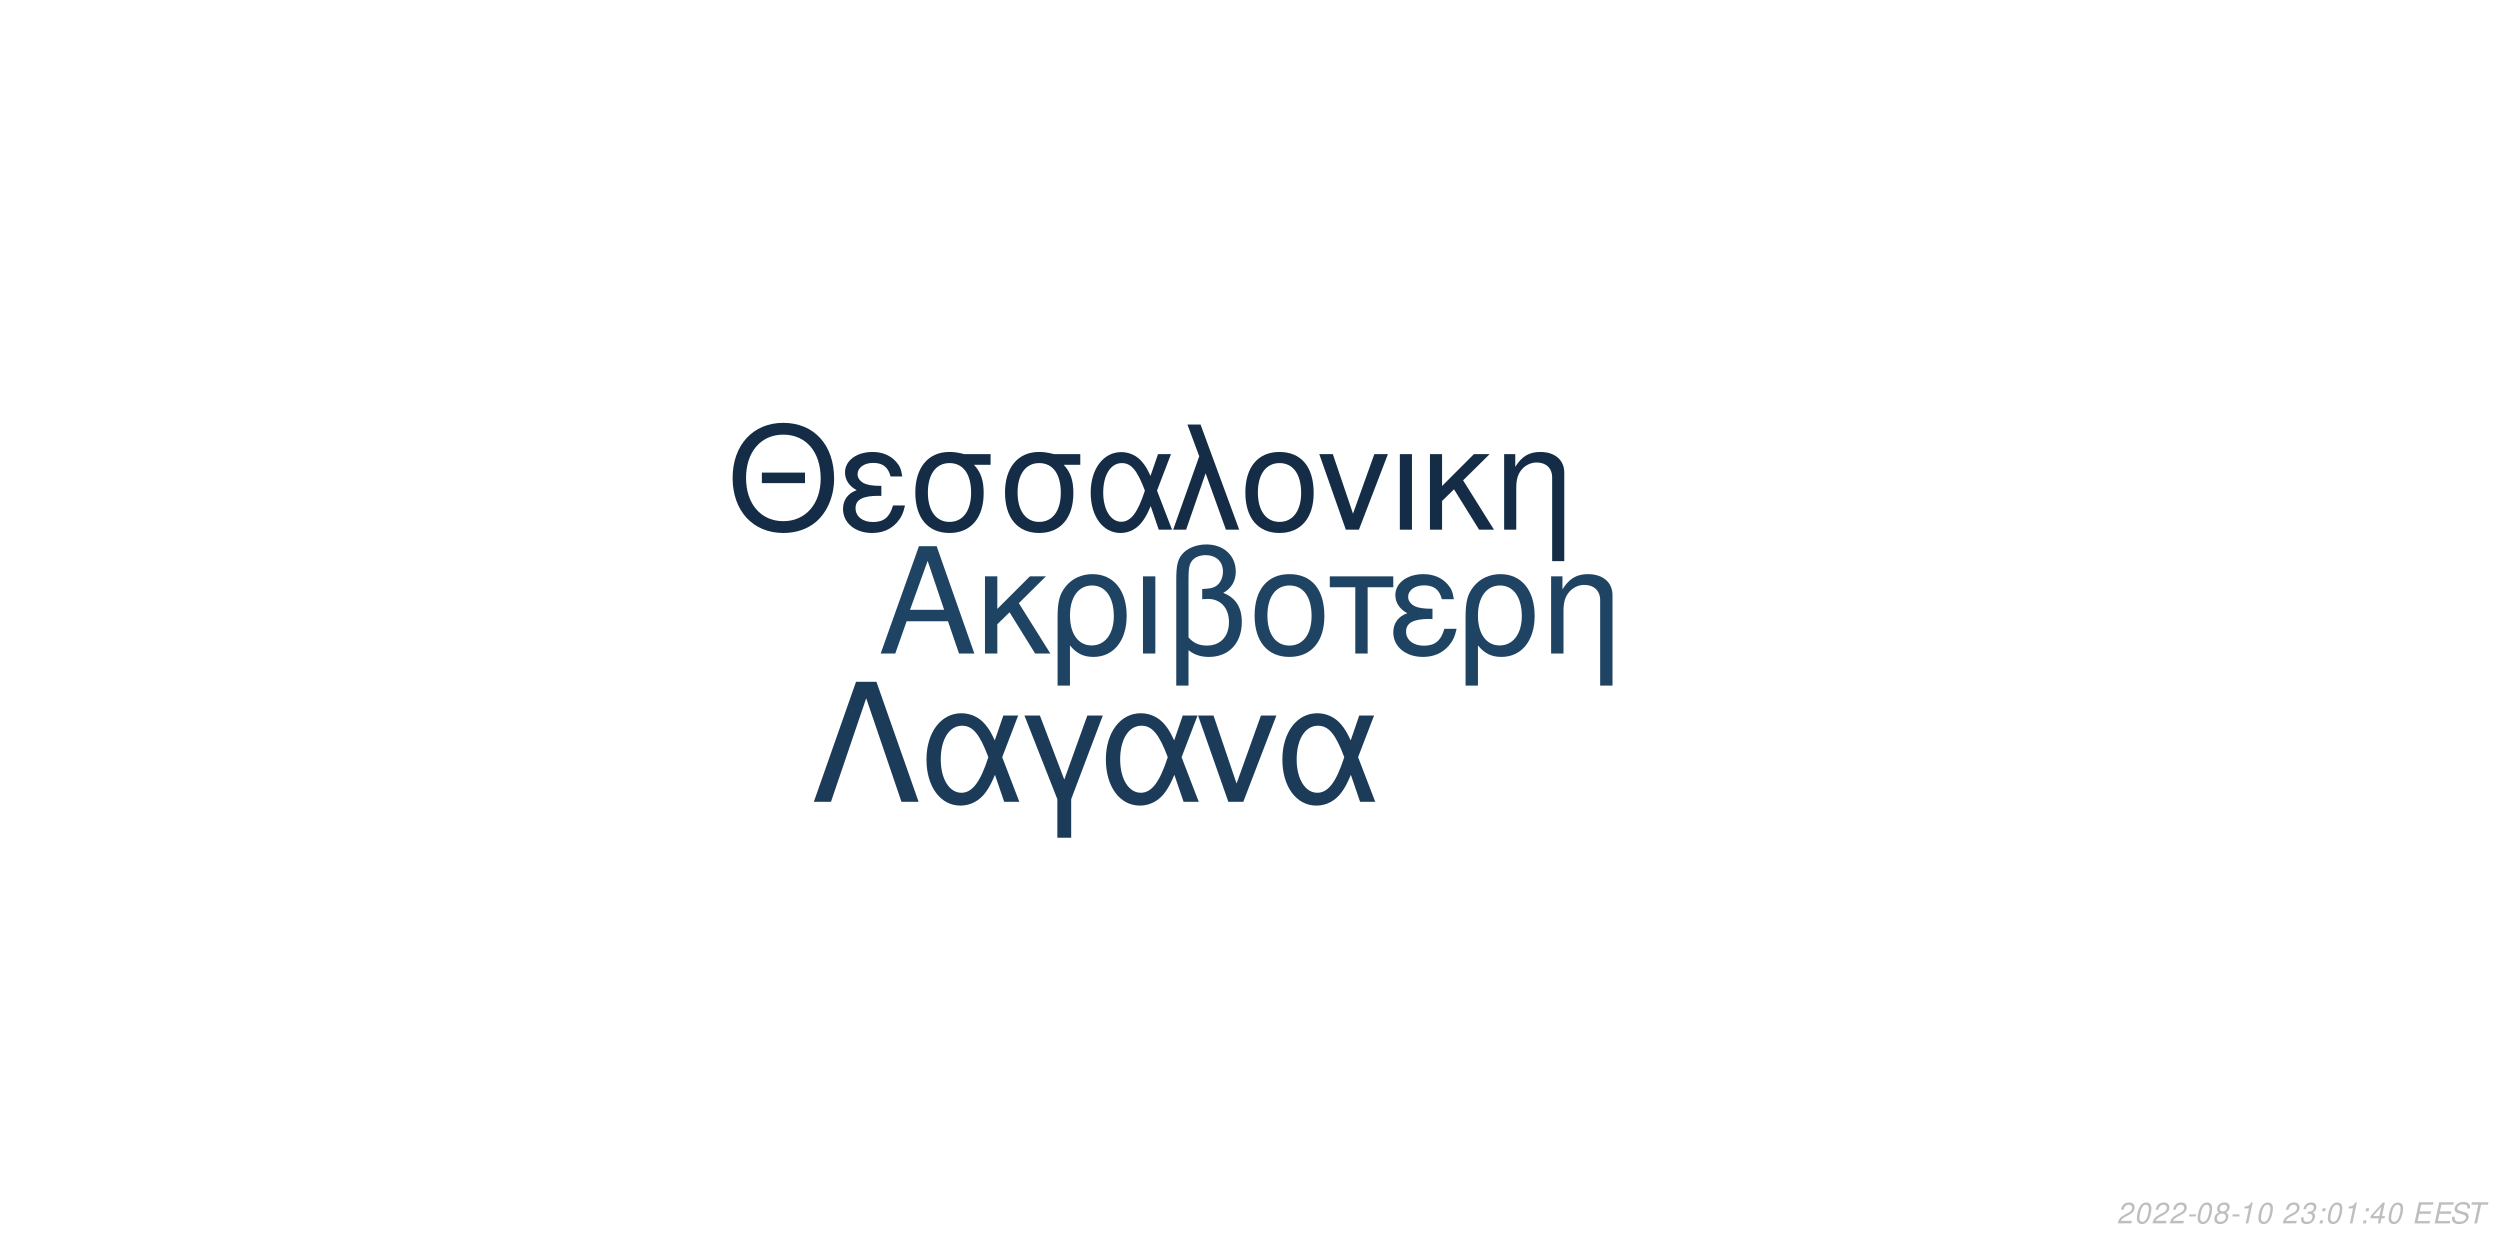
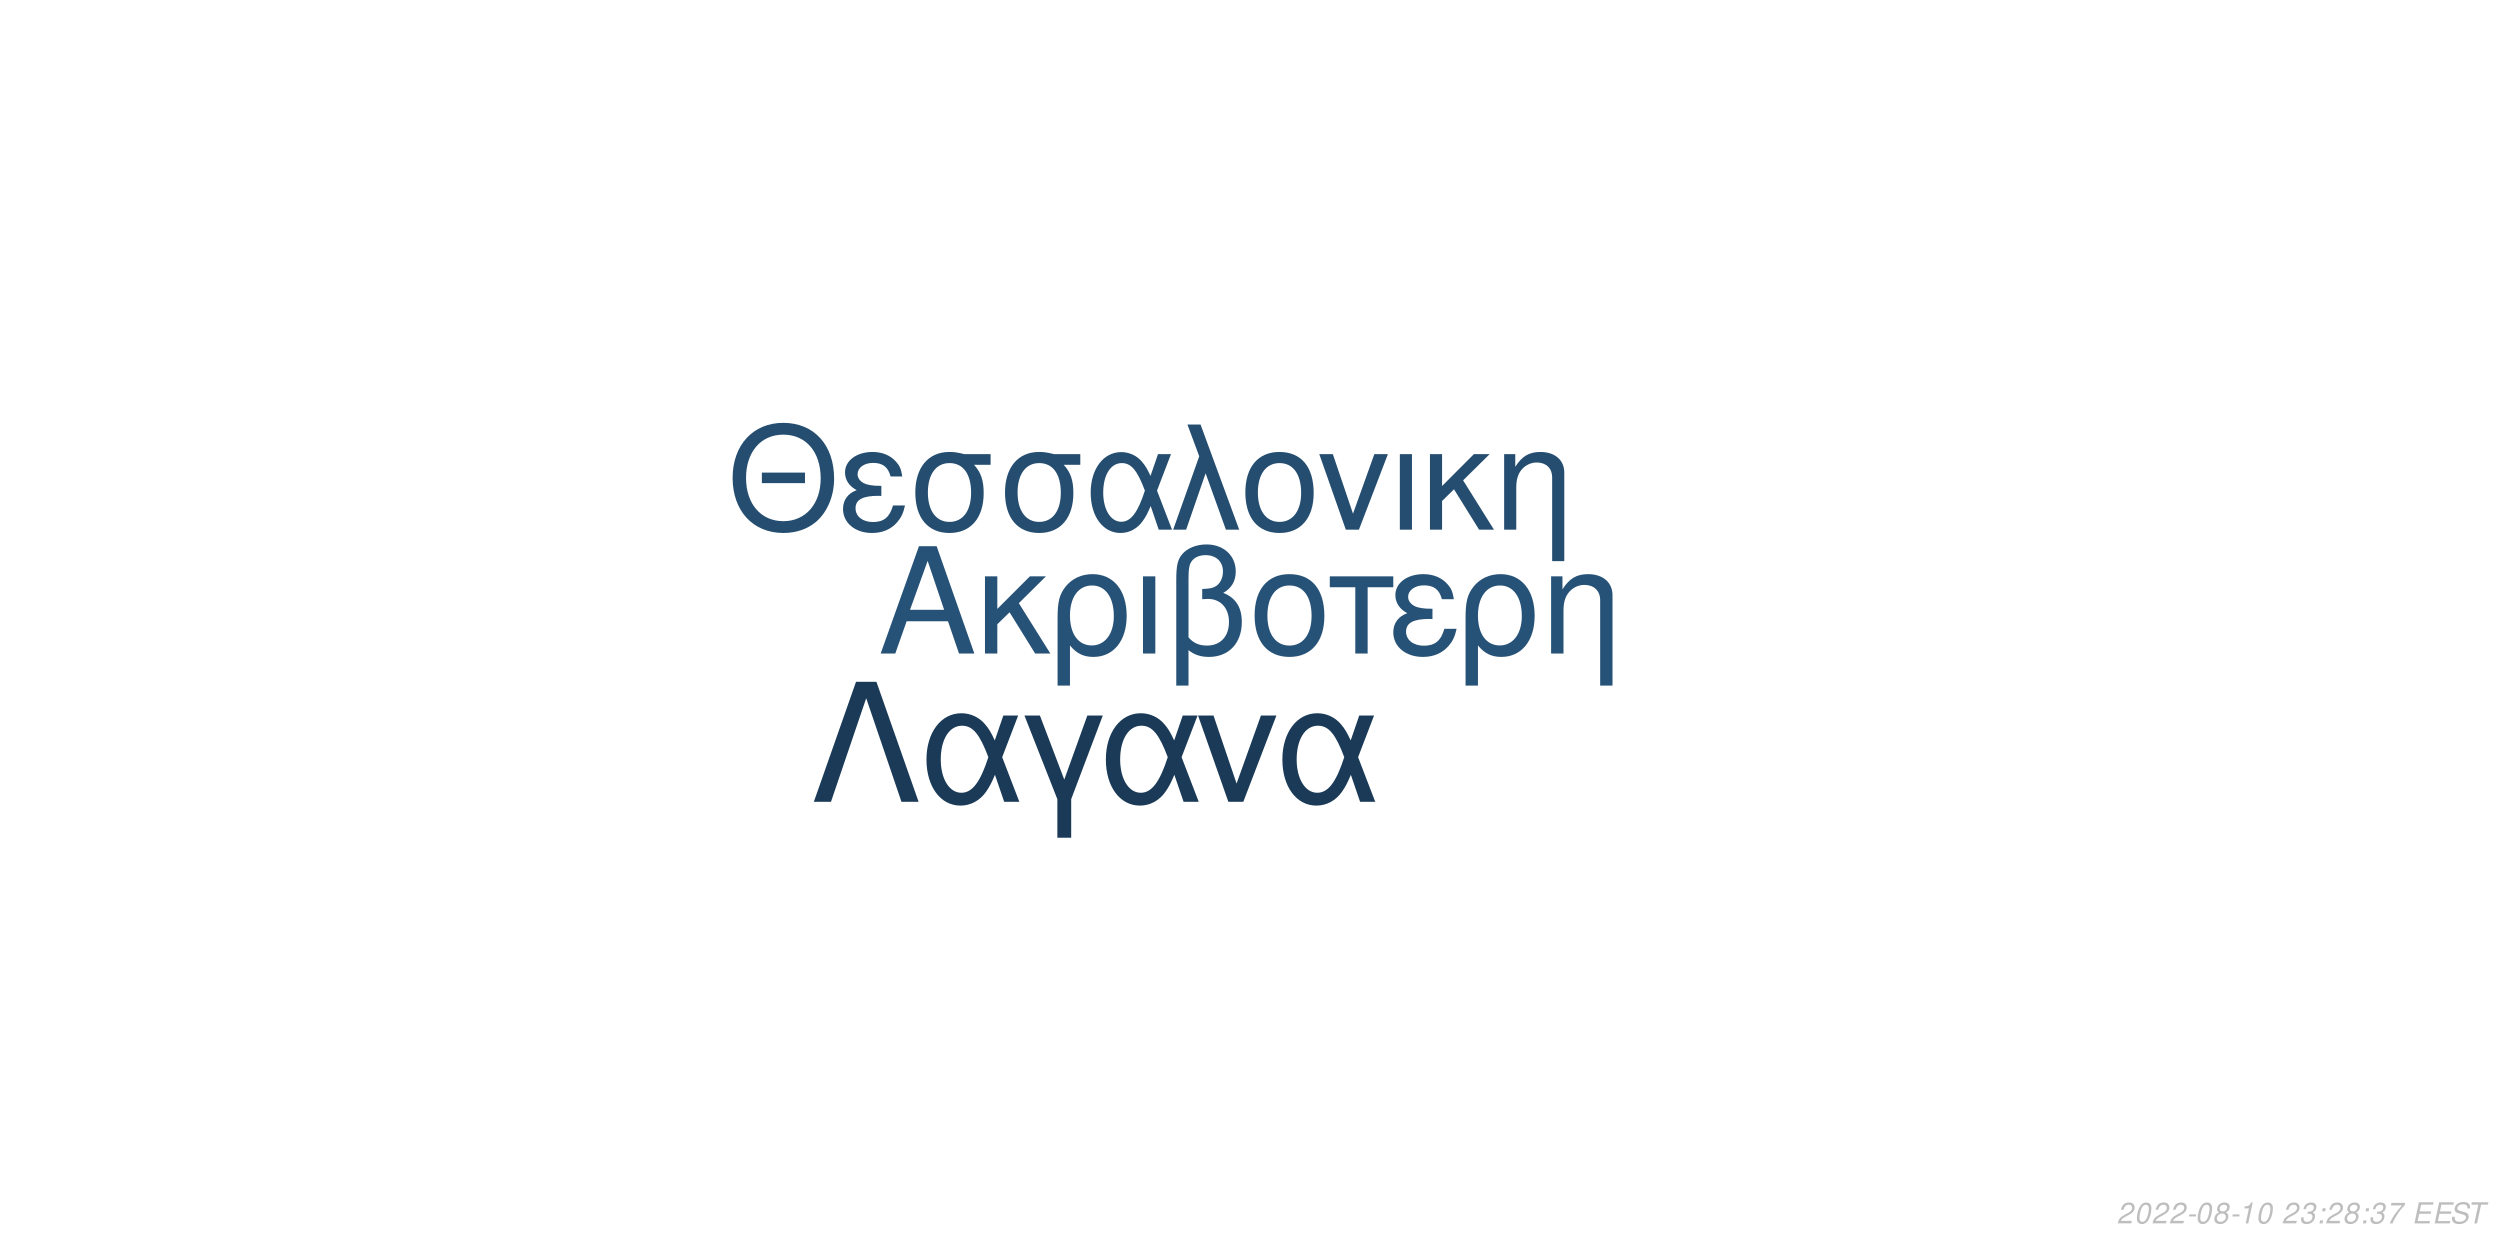
<svg xmlns="http://www.w3.org/2000/svg" xmlns:xlink="http://www.w3.org/1999/xlink" width="864pt" height="432pt" viewBox="0 0 864 432" version="1.1">
  <defs>
    <g>
      <symbol overflow="visible" id="glyph0-0">
        <path style="stroke:none;" d="" />
      </symbol>
      <symbol overflow="visible" id="glyph0-1">
        <path style="stroke:none;" d="M 24.125 -11.141 L 27.938 0 L 33.234 0 L 20.203 -37.094 L 14.094 -37.094 L 0.859 0 L 5.906 0 L 9.828 -11.141 Z M 22.797 -15.109 L 11 -15.109 L 17.094 -32.016 Z M 22.797 -15.109 " />
      </symbol>
      <symbol overflow="visible" id="glyph0-2">
        <path style="stroke:none;" d="M 7.172 -15.422 L 7.172 -26.672 L 2.906 -26.672 L 2.906 0 L 7.172 0 L 7.172 -10.125 L 11.406 -14.25 L 20.25 0 L 25.5 0 L 14.609 -17.406 L 23.969 -26.672 L 18.422 -26.672 Z M 7.172 -15.422 " />
      </symbol>
      <symbol overflow="visible" id="glyph0-3">
        <path style="stroke:none;" d="M 3 11.094 L 7.281 11.094 L 7.281 -2.797 C 9.516 -0.047 11.953 1.172 15.375 1.172 C 22.344 1.172 26.875 -4.422 26.875 -13.031 C 26.875 -21.891 22.297 -27.438 15.062 -27.438 C 11.297 -27.438 7.984 -25.906 5.797 -23.156 C 3.672 -20.516 3 -17.969 3 -12.359 Z M 14.906 -23.516 C 19.547 -23.516 22.438 -19.438 22.438 -12.922 C 22.438 -6.812 19.391 -2.797 14.812 -2.797 C 10.172 -2.797 7.281 -6.766 7.281 -13.125 C 7.281 -19.484 10.234 -23.516 14.906 -23.516 Z M 14.906 -23.516 " />
      </symbol>
      <symbol overflow="visible" id="glyph0-4">
        <path style="stroke:none;" d="M 3.516 0 L 7.781 0 L 7.781 -26.672 L 3.516 -26.672 Z M 3.516 0 " />
      </symbol>
      <symbol overflow="visible" id="glyph0-5">
        <path style="stroke:none;" d="M 4.016 11.094 L 8.25 11.094 L 8.25 -1.172 C 10.172 0.406 12.422 1.172 15.312 1.172 C 22.188 1.172 26.672 -3.609 26.672 -10.891 C 26.672 -15.984 24.578 -19.234 20.25 -20.969 C 23.109 -22.547 24.578 -25.031 24.578 -28.344 C 24.578 -33.844 20.406 -37.703 14.453 -37.703 C 10.938 -37.703 7.734 -36.391 6 -34.25 C 4.484 -32.422 4.016 -30.328 4.016 -25.391 Z M 8.25 -25.656 C 8.25 -29.359 8.5 -30.844 9.469 -32.062 C 10.375 -33.281 12.156 -34 14.094 -34 C 17.812 -34 20.156 -31.812 20.156 -28.297 C 20.156 -25.953 18.984 -23.812 17.297 -23.047 C 16.281 -22.547 15.469 -22.438 12.984 -22.297 L 12.984 -18.781 C 13.734 -18.828 14.344 -18.875 14.969 -18.875 C 19.344 -18.875 22.234 -15.719 22.234 -10.891 C 22.234 -5.906 19.281 -2.75 14.656 -2.75 C 11.953 -2.75 9.922 -3.609 8.25 -5.594 Z M 8.25 -25.656 " />
      </symbol>
      <symbol overflow="visible" id="glyph0-6">
        <path style="stroke:none;" d="M 14.094 -27.438 C 6.562 -27.438 2.094 -22.094 2.094 -13.125 C 2.094 -4.125 6.562 1.172 14.141 1.172 C 21.672 1.172 26.203 -4.172 26.203 -12.922 C 26.203 -22.188 21.828 -27.438 14.094 -27.438 Z M 14.141 -23.516 C 18.938 -23.516 21.781 -19.594 21.781 -12.984 C 21.781 -6.672 18.828 -2.75 14.141 -2.75 C 9.422 -2.75 6.516 -6.672 6.516 -13.125 C 6.516 -19.594 9.422 -23.516 14.141 -23.516 Z M 14.141 -23.516 " />
      </symbol>
      <symbol overflow="visible" id="glyph0-7">
        <path style="stroke:none;" d="M 7.891 0 L 12.156 0 L 12.156 -22.906 L 21.016 -22.906 L 21.016 -26.672 L -0.922 -26.672 L -0.922 -22.906 L 7.891 -22.906 Z M 7.891 0 " />
      </symbol>
      <symbol overflow="visible" id="glyph0-8">
        <path style="stroke:none;" d="M 14.562 -15.469 C 11.344 -15.469 9.562 -15.781 8.297 -16.438 C 6.922 -17.203 6.156 -18.328 6.156 -19.547 C 6.156 -21.891 8.453 -23.562 11.656 -23.562 C 15.062 -23.562 16.953 -22.094 17.812 -18.781 L 21.938 -18.781 C 21.578 -21.266 21.062 -22.5 19.797 -23.922 C 17.812 -26.203 14.906 -27.438 11.453 -27.438 C 5.797 -27.438 1.734 -24.375 1.734 -20.203 C 1.734 -17.609 3.156 -15.375 5.859 -13.938 C 2.797 -12.875 1.016 -10.484 1.016 -7.328 C 1.016 -2.391 5.297 1.172 11.25 1.172 C 14.969 1.172 17.906 -0.109 20.156 -2.641 C 21.578 -4.328 22.297 -5.797 22.906 -8.547 L 18.672 -8.547 C 17.5 -4.422 15.422 -2.703 11.609 -2.703 C 7.938 -2.703 5.438 -4.688 5.438 -7.578 C 5.438 -10.578 7.938 -11.953 13.484 -11.953 C 13.641 -11.953 14.094 -11.953 14.562 -11.906 Z M 14.562 -15.469 " />
      </symbol>
      <symbol overflow="visible" id="glyph0-9">
        <path style="stroke:none;" d="M 3.562 -26.672 L 3.562 0 L 7.844 0 L 7.844 -14.703 C 7.844 -17.906 8.5 -19.891 10.031 -21.531 C 11.406 -22.953 13.188 -23.719 15.062 -23.719 C 18.375 -23.719 20.516 -21.672 20.516 -18.469 L 20.516 11.094 L 24.781 11.094 L 24.781 -20.156 C 24.781 -24.578 21.469 -27.438 16.328 -27.438 C 12.359 -27.438 9.828 -25.906 7.484 -22.188 L 7.484 -26.672 Z M 3.562 -26.672 " />
      </symbol>
      <symbol overflow="visible" id="glyph1-0">
        <path style="stroke:none;" d="" />
      </symbol>
      <symbol overflow="visible" id="glyph1-1">
        <path style="stroke:none;" d="M 26.859 -19.734 L 11.953 -19.734 L 11.953 -16.094 L 26.859 -16.094 Z M 19.328 -36.922 C 8.922 -36.922 1.844 -29.25 1.844 -17.891 C 1.844 -6.484 8.875 1.141 19.391 1.141 C 23.812 1.141 27.703 -0.203 30.641 -2.688 C 34.578 -6.031 36.922 -11.656 36.922 -17.594 C 36.922 -29.297 30 -36.922 19.328 -36.922 Z M 19.328 -32.844 C 27.203 -32.844 32.281 -26.906 32.281 -17.688 C 32.281 -8.922 27.062 -2.938 19.391 -2.938 C 11.609 -2.938 6.484 -8.922 6.484 -17.891 C 6.484 -26.859 11.609 -32.844 19.328 -32.844 Z M 19.328 -32.844 " />
      </symbol>
      <symbol overflow="visible" id="glyph1-2">
        <path style="stroke:none;" d="M 14.25 -15.141 C 11.109 -15.141 9.375 -15.453 8.125 -16.094 C 6.781 -16.844 6.031 -17.938 6.031 -19.141 C 6.031 -21.422 8.266 -23.078 11.406 -23.078 C 14.75 -23.078 16.594 -21.625 17.438 -18.391 L 21.469 -18.391 C 21.125 -20.828 20.625 -22.031 19.391 -23.422 C 17.438 -25.656 14.594 -26.859 11.219 -26.859 C 5.688 -26.859 1.688 -23.875 1.688 -19.781 C 1.688 -17.234 3.094 -15.047 5.734 -13.656 C 2.734 -12.609 1 -10.266 1 -7.172 C 1 -2.344 5.188 1.141 11.016 1.141 C 14.656 1.141 17.547 -0.094 19.734 -2.594 C 21.125 -4.234 21.828 -5.688 22.422 -8.375 L 18.281 -8.375 C 17.141 -4.328 15.094 -2.641 11.359 -2.641 C 7.766 -2.641 5.328 -4.578 5.328 -7.422 C 5.328 -10.359 7.766 -11.703 13.203 -11.703 C 13.359 -11.703 13.797 -11.703 14.25 -11.656 Z M 14.25 -15.141 " />
      </symbol>
      <symbol overflow="visible" id="glyph1-3">
        <path style="stroke:none;" d="M 29 -26.109 L 19.938 -26.109 C 17.594 -26.703 16.438 -26.859 14.703 -26.859 C 7.469 -26.859 2.984 -21.469 2.984 -12.859 C 2.984 -4.031 7.375 1.141 14.797 1.141 C 22.172 1.141 26.609 -4.078 26.609 -12.656 C 26.609 -17.047 25.656 -19.828 23.266 -22.422 L 29 -22.422 Z M 14.797 -23.016 C 19.531 -23.016 22.266 -19.234 22.266 -12.75 C 22.266 -6.531 19.438 -2.688 14.797 -2.688 C 10.172 -2.688 7.328 -6.531 7.328 -12.859 C 7.328 -19.188 10.172 -23.016 14.797 -23.016 Z M 14.797 -23.016 " />
      </symbol>
      <symbol overflow="visible" id="glyph1-4">
        <path style="stroke:none;" d="M 29.344 -26.109 L 24.859 -26.109 L 22.266 -18.578 C 21.125 -21.031 20.484 -22.125 19.328 -23.469 C 17.547 -25.609 14.906 -26.812 12.156 -26.812 C 5.984 -26.812 1.594 -20.984 1.594 -12.812 C 1.594 -4.578 5.828 1.141 11.906 1.141 C 14.953 1.141 17.734 -0.344 19.625 -3.047 C 20.672 -4.531 21.281 -5.688 22.328 -8.172 L 25.109 0 L 29.703 0 L 24.516 -13.5 Z M 20.328 -13.5 C 17.891 -5.922 15.453 -2.734 12.156 -2.734 C 8.516 -2.734 5.922 -6.922 5.922 -12.812 C 5.922 -18.938 8.516 -23.016 12.359 -23.016 C 15.594 -23.016 17.688 -20.531 20.328 -13.5 Z M 20.328 -13.5 " />
      </symbol>
      <symbol overflow="visible" id="glyph1-5">
        <path style="stroke:none;" d="M 1.094 0 L 5.578 0 L 12.312 -19.484 L 19.328 0 L 23.922 0 L 10.562 -36.328 L 6.031 -36.328 L 10.109 -25.359 Z M 1.094 0 " />
      </symbol>
      <symbol overflow="visible" id="glyph1-6">
        <path style="stroke:none;" d="M 13.797 -26.859 C 6.422 -26.859 2.047 -21.625 2.047 -12.859 C 2.047 -4.031 6.422 1.141 13.859 1.141 C 21.234 1.141 25.656 -4.078 25.656 -12.656 C 25.656 -21.719 21.375 -26.859 13.797 -26.859 Z M 13.859 -23.016 C 18.531 -23.016 21.328 -19.188 21.328 -12.703 C 21.328 -6.531 18.438 -2.688 13.859 -2.688 C 9.219 -2.688 6.375 -6.531 6.375 -12.859 C 6.375 -19.188 9.219 -23.016 13.859 -23.016 Z M 13.859 -23.016 " />
      </symbol>
      <symbol overflow="visible" id="glyph1-7">
        <path style="stroke:none;" d="M 14.297 0 L 24.312 -26.109 L 19.625 -26.109 L 12.25 -5.531 L 5.281 -26.109 L 0.594 -26.109 L 9.766 0 Z M 14.297 0 " />
      </symbol>
      <symbol overflow="visible" id="glyph1-8">
        <path style="stroke:none;" d="M 3.438 0 L 7.625 0 L 7.625 -26.109 L 3.438 -26.109 Z M 3.438 0 " />
      </symbol>
      <symbol overflow="visible" id="glyph1-9">
        <path style="stroke:none;" d="M 7.031 -15.094 L 7.031 -26.109 L 2.844 -26.109 L 2.844 0 L 7.031 0 L 7.031 -9.922 L 11.156 -13.953 L 19.828 0 L 24.969 0 L 14.297 -17.047 L 23.469 -26.109 L 18.031 -26.109 Z M 7.031 -15.094 " />
      </symbol>
      <symbol overflow="visible" id="glyph1-10">
        <path style="stroke:none;" d="M 3.484 -26.109 L 3.484 0 L 7.672 0 L 7.672 -14.406 C 7.672 -17.547 8.328 -19.484 9.812 -21.078 C 11.156 -22.469 12.906 -23.219 14.75 -23.219 C 17.984 -23.219 20.078 -21.234 20.078 -18.094 L 20.078 10.859 L 24.266 10.859 L 24.266 -19.734 C 24.266 -24.062 21.031 -26.859 16 -26.859 C 12.109 -26.859 9.609 -25.359 7.328 -21.719 L 7.328 -26.109 Z M 3.484 -26.109 " />
      </symbol>
      <symbol overflow="visible" id="glyph2-0">
        <path style="stroke:none;" d="" />
      </symbol>
      <symbol overflow="visible" id="glyph2-1">
        <path style="stroke:none;" d="M 22.531 -41.484 L 15.484 -41.484 L 0.906 0 L 6.828 0 L 19 -35.797 L 31.188 0 L 37.109 0 Z M 22.531 -41.484 " />
      </symbol>
      <symbol overflow="visible" id="glyph2-2">
        <path style="stroke:none;" d="M 33.516 -29.812 L 28.391 -29.812 L 25.438 -21.219 C 24.125 -24.016 23.391 -25.266 22.078 -26.797 C 20.031 -29.25 17.016 -30.609 13.891 -30.609 C 6.828 -30.609 1.828 -23.953 1.828 -14.625 C 1.828 -5.234 6.656 1.312 13.594 1.312 C 17.078 1.312 20.266 -0.391 22.422 -3.469 C 23.609 -5.172 24.297 -6.484 25.5 -9.328 L 28.688 0 L 33.922 0 L 28 -15.422 Z M 23.219 -15.422 C 20.422 -6.766 17.641 -3.125 13.891 -3.125 C 9.734 -3.125 6.766 -7.906 6.766 -14.625 C 6.766 -21.625 9.734 -26.297 14.109 -26.297 C 17.812 -26.297 20.203 -23.453 23.219 -15.422 Z M 23.219 -15.422 " />
      </symbol>
      <symbol overflow="visible" id="glyph2-3">
        <path style="stroke:none;" d="M 12.062 12.406 L 16.844 12.406 L 16.844 -0.906 L 27.766 -29.812 L 22.422 -29.812 L 14.453 -7.688 L 6.031 -29.812 L 0.688 -29.812 L 12.062 -0.906 Z M 12.062 12.406 " />
      </symbol>
      <symbol overflow="visible" id="glyph2-4">
        <path style="stroke:none;" d="M 16.328 0 L 27.766 -29.812 L 22.422 -29.812 L 14 -6.312 L 6.031 -29.812 L 0.688 -29.812 L 11.156 0 Z M 16.328 0 " />
      </symbol>
      <symbol overflow="visible" id="glyph3-0">
        <path style="stroke:none;" d="" />
      </symbol>
      <symbol overflow="visible" id="glyph3-1">
        <path style="stroke:none;" d="M 5.234 -0.875 L 1.469 -0.875 C 1.641 -1.375 2.203 -1.891 3.109 -2.344 L 4.234 -2.938 C 5.562 -3.625 6.219 -4.469 6.219 -5.484 C 6.219 -5.938 6.062 -6.359 5.797 -6.656 C 5.469 -7.047 4.984 -7.234 4.312 -7.234 C 2.766 -7.234 1.891 -6.453 1.484 -4.734 L 2.375 -4.734 C 2.484 -5.188 2.609 -5.484 2.797 -5.75 C 3.094 -6.203 3.609 -6.453 4.188 -6.453 C 4.891 -6.453 5.344 -6.031 5.344 -5.375 C 5.344 -4.703 4.859 -4.094 4.016 -3.656 L 2.984 -3.125 C 1.234 -2.188 0.797 -1.656 0.344 -0.016 L 5.047 -0.016 Z M 5.234 -0.875 " />
      </symbol>
      <symbol overflow="visible" id="glyph3-2">
        <path style="stroke:none;" d="M 4.203 -7.234 C 3.375 -7.234 2.688 -6.812 2.125 -5.984 C 1.484 -5.047 0.984 -3.188 0.984 -1.734 C 0.984 -1.109 1.172 -0.562 1.484 -0.266 C 1.797 0.047 2.281 0.234 2.766 0.234 C 3.625 0.234 4.281 -0.156 4.859 -1.016 C 5.516 -1.953 6 -3.797 6 -5.266 C 6 -6.5 5.328 -7.234 4.203 -7.234 Z M 4.094 -6.453 C 4.734 -6.453 5.125 -5.984 5.125 -5.156 C 5.125 -4.203 4.781 -2.625 4.406 -1.812 C 3.984 -0.938 3.516 -0.547 2.875 -0.547 C 2.25 -0.547 1.875 -1.031 1.875 -1.828 C 1.875 -2.797 2.203 -4.344 2.594 -5.203 C 2.984 -6.047 3.453 -6.453 4.094 -6.453 Z M 4.094 -6.453 " />
      </symbol>
      <symbol overflow="visible" id="glyph3-3">
        <path style="stroke:none;" d="M 3.516 -3.125 L 1.125 -3.125 L 0.969 -2.406 L 3.359 -2.406 Z M 3.516 -3.125 " />
      </symbol>
      <symbol overflow="visible" id="glyph3-4">
        <path style="stroke:none;" d="M 4.766 -3.797 C 5.078 -3.969 5.234 -4.078 5.438 -4.234 C 5.812 -4.594 6.062 -5.172 6.062 -5.734 C 6.062 -6.625 5.344 -7.234 4.266 -7.234 C 2.812 -7.234 1.703 -6.219 1.703 -4.875 C 1.703 -4.406 1.875 -4.125 2.359 -3.812 C 1.297 -3.312 0.75 -2.516 0.75 -1.469 C 0.75 -0.438 1.547 0.234 2.812 0.234 C 3.656 0.234 4.359 -0.094 4.938 -0.734 C 5.359 -1.234 5.609 -1.859 5.609 -2.438 C 5.609 -3.047 5.312 -3.516 4.766 -3.797 Z M 4.109 -6.453 C 4.797 -6.453 5.188 -6.125 5.188 -5.578 C 5.188 -5.266 5.062 -4.922 4.859 -4.672 C 4.562 -4.312 4.188 -4.156 3.656 -4.156 C 2.984 -4.156 2.594 -4.453 2.594 -4.984 C 2.594 -5.859 3.203 -6.453 4.109 -6.453 Z M 3.453 -3.406 C 4.234 -3.406 4.734 -2.984 4.734 -2.312 C 4.734 -1.312 3.922 -0.547 2.875 -0.547 C 2.125 -0.547 1.625 -0.969 1.625 -1.625 C 1.625 -2.609 2.438 -3.406 3.453 -3.406 Z M 3.453 -3.406 " />
      </symbol>
      <symbol overflow="visible" id="glyph3-5">
        <path style="stroke:none;" d="M 3.703 -5.188 L 2.594 0 L 3.469 0 L 5.016 -7.234 L 4.438 -7.234 C 3.906 -6.156 3.688 -6.016 2.234 -5.812 L 2.109 -5.188 Z M 3.703 -5.188 " />
      </symbol>
      <symbol overflow="visible" id="glyph3-6">
        <path style="stroke:none;" d="" />
      </symbol>
      <symbol overflow="visible" id="glyph3-7">
        <path style="stroke:none;" d="M 2.922 -3.312 C 3.125 -3.344 3.234 -3.344 3.375 -3.344 C 4.203 -3.344 4.688 -3 4.688 -2.406 C 4.688 -1.312 3.906 -0.547 2.781 -0.547 C 2.047 -0.547 1.594 -0.938 1.594 -1.562 C 1.594 -1.719 1.609 -1.844 1.656 -2.094 L 0.766 -2.094 C 0.734 -1.797 0.719 -1.641 0.719 -1.469 C 0.719 -0.375 1.406 0.234 2.641 0.234 C 3.547 0.234 4.297 -0.078 4.812 -0.656 C 5.266 -1.156 5.562 -1.875 5.562 -2.547 C 5.562 -3.125 5.344 -3.453 4.797 -3.734 C 5.641 -4.234 6.016 -4.844 6.016 -5.734 C 6.016 -6.656 5.312 -7.234 4.203 -7.234 C 3.375 -7.234 2.672 -6.938 2.188 -6.375 C 1.891 -6.031 1.703 -5.641 1.516 -4.906 L 2.391 -4.906 C 2.5 -5.359 2.594 -5.594 2.734 -5.812 C 3.047 -6.234 3.516 -6.453 4.078 -6.453 C 4.734 -6.453 5.141 -6.125 5.141 -5.578 C 5.141 -5.188 5.016 -4.797 4.797 -4.547 C 4.516 -4.234 4 -4.062 3.266 -4.062 L 3.078 -4.062 Z M 2.922 -3.312 " />
      </symbol>
      <symbol overflow="visible" id="glyph3-8">
        <path style="stroke:none;" d="M 2.359 -1.031 L 1.312 -1.031 L 1.094 0 L 2.141 0 Z M 3.266 -5.234 L 2.219 -5.234 L 2 -4.203 L 3.047 -4.203 Z M 3.266 -5.234 " />
      </symbol>
      <symbol overflow="visible" id="glyph3-9">
-         <path style="stroke:none;" d="M 3.625 -1.75 L 3.266 0 L 4.141 0 L 4.516 -1.75 L 5.562 -1.75 L 5.734 -2.531 L 4.688 -2.531 L 5.688 -7.234 L 5.016 -7.234 L 0.844 -2.672 L 0.641 -1.75 Z M 3.797 -2.531 L 1.594 -2.531 L 4.469 -5.703 Z M 3.797 -2.531 " />
+         <path style="stroke:none;" d="M 6.703 -7.094 L 1.953 -7.094 L 1.766 -6.219 L 5.594 -6.219 C 3.344 -3.688 2.266 -2.109 1.375 0 L 2.344 0 C 3.031 -1.906 4.828 -4.594 6.547 -6.281 Z M 6.703 -7.094 " />
      </symbol>
      <symbol overflow="visible" id="glyph3-10">
        <path style="stroke:none;" d="M 2.547 -3.312 L 6.5 -3.312 L 6.688 -4.141 L 2.719 -4.141 L 3.219 -6.469 L 7.344 -6.469 L 7.516 -7.297 L 2.453 -7.297 L 0.906 0 L 6.125 0 L 6.297 -0.812 L 2.016 -0.812 Z M 2.547 -3.312 " />
      </symbol>
      <symbol overflow="visible" id="glyph3-11">
        <path style="stroke:none;" d="M 7.062 -5.156 C 7.125 -5.438 7.141 -5.562 7.141 -5.703 C 7.141 -6.156 6.938 -6.594 6.594 -6.891 C 6.188 -7.25 5.656 -7.406 4.875 -7.406 C 3.844 -7.406 3.047 -7.125 2.5 -6.562 C 2.094 -6.141 1.781 -5.438 1.781 -4.922 C 1.781 -4.297 2.219 -3.766 2.891 -3.562 L 4.594 -3.094 C 5.406 -2.859 5.734 -2.578 5.734 -2.094 C 5.734 -1.781 5.547 -1.406 5.266 -1.141 C 4.844 -0.766 4.266 -0.578 3.453 -0.578 C 2.328 -0.578 1.812 -0.984 1.812 -1.906 C 1.812 -2.047 1.812 -2.125 1.844 -2.312 L 0.984 -2.312 C 0.906 -2.062 0.891 -1.906 0.891 -1.688 C 0.891 -0.484 1.797 0.234 3.297 0.234 C 4.359 0.234 5.234 -0.062 5.812 -0.609 C 6.344 -1.078 6.688 -1.797 6.688 -2.375 C 6.688 -2.641 6.609 -2.906 6.453 -3.156 C 6.234 -3.5 5.938 -3.703 5.469 -3.828 L 3.75 -4.312 C 2.984 -4.547 2.734 -4.734 2.734 -5.188 C 2.734 -5.547 2.875 -5.844 3.188 -6.109 C 3.547 -6.438 4.031 -6.594 4.703 -6.594 C 5.266 -6.594 5.688 -6.484 5.906 -6.297 C 6.094 -6.125 6.219 -5.797 6.219 -5.516 C 6.219 -5.422 6.203 -5.344 6.188 -5.156 Z M 7.062 -5.156 " />
      </symbol>
      <symbol overflow="visible" id="glyph3-12">
        <path style="stroke:none;" d="M 4.938 -6.469 L 7.312 -6.469 L 7.484 -7.297 L 1.75 -7.297 L 1.578 -6.469 L 3.984 -6.469 L 2.609 0 L 3.547 0 Z M 4.938 -6.469 " />
      </symbol>
    </g>
  </defs>
  <g id="surface1">
    <rect x="0" y="0" width="864" height="432" style="fill:rgb(100%,100%,100%);fill-opacity:1;stroke:none;" />
-     <g style="fill:rgb(12.157%,26.275%,38.824%);fill-opacity:1;">
+     <g style="fill:rgb(15.294%,32.157%,46.667%);fill-opacity:1;">
      <use xlink:href="#glyph0-1" x="303.5" y="225.861" />
      <use xlink:href="#glyph0-2" x="337.5" y="225.861" />
      <use xlink:href="#glyph0-3" x="362.5" y="225.861" />
      <use xlink:href="#glyph0-4" x="391.5" y="225.861" />
      <use xlink:href="#glyph0-5" x="402.5" y="225.861" />
      <use xlink:href="#glyph0-6" x="431.5" y="225.861" />
      <use xlink:href="#glyph0-7" x="460.5" y="225.861" />
      <use xlink:href="#glyph0-8" x="480.5" y="225.861" />
      <use xlink:href="#glyph0-3" x="503.5" y="225.861" />
      <use xlink:href="#glyph0-9" x="532.5" y="225.861" />
    </g>
-     <g style="fill:rgb(7.843%,17.255%,27.059%);fill-opacity:1;">
+     <g style="fill:rgb(14.118%,30.196%,43.922%);fill-opacity:1;">
      <use xlink:href="#glyph1-1" x="251.348" y="183.058" />
      <use xlink:href="#glyph1-2" x="290.348" y="183.058" />
      <use xlink:href="#glyph1-3" x="313.348" y="183.058" />
      <use xlink:href="#glyph1-3" x="344.348" y="183.058" />
      <use xlink:href="#glyph1-4" x="375.348" y="183.058" />
      <use xlink:href="#glyph1-5" x="404.348" y="183.058" />
      <use xlink:href="#glyph1-6" x="428.348" y="183.058" />
      <use xlink:href="#glyph1-7" x="455.348" y="183.058" />
      <use xlink:href="#glyph1-8" x="480.348" y="183.058" />
      <use xlink:href="#glyph1-9" x="491.348" y="183.058" />
      <use xlink:href="#glyph1-10" x="516.348" y="183.058" />
    </g>
-     <g style="fill:rgb(10.588%,23.137%,34.902%);fill-opacity:1;">
+     <g style="fill:rgb(10.196%,22.745%,34.118%);fill-opacity:1;">
      <use xlink:href="#glyph2-1" x="280.359" y="277.105" />
      <use xlink:href="#glyph2-2" x="318.359" y="277.105" />
      <use xlink:href="#glyph2-3" x="353.359" y="277.105" />
      <use xlink:href="#glyph2-2" x="380.359" y="277.105" />
      <use xlink:href="#glyph2-4" x="413.359" y="277.105" />
      <use xlink:href="#glyph2-2" x="441.359" y="277.105" />
    </g>
    <g style="fill:rgb(74.51%,74.51%,74.51%);fill-opacity:1;">
      <use xlink:href="#glyph3-1" x="731.52" y="422.81" />
      <use xlink:href="#glyph3-2" x="737.52" y="422.81" />
      <use xlink:href="#glyph3-1" x="743.52" y="422.81" />
      <use xlink:href="#glyph3-1" x="749.52" y="422.81" />
      <use xlink:href="#glyph3-3" x="755.52" y="422.81" />
      <use xlink:href="#glyph3-2" x="758.52" y="422.81" />
      <use xlink:href="#glyph3-4" x="764.52" y="422.81" />
      <use xlink:href="#glyph3-3" x="770.52" y="422.81" />
      <use xlink:href="#glyph3-5" x="773.52" y="422.81" />
      <use xlink:href="#glyph3-2" x="779.52" y="422.81" />
      <use xlink:href="#glyph3-6" x="785.52" y="422.81" />
      <use xlink:href="#glyph3-1" x="788.52" y="422.81" />
      <use xlink:href="#glyph3-7" x="794.52" y="422.81" />
      <use xlink:href="#glyph3-8" x="800.52" y="422.81" />
-       <use xlink:href="#glyph3-2" x="803.52" y="422.81" />
-       <use xlink:href="#glyph3-5" x="809.52" y="422.81" />
+       <use xlink:href="#glyph3-1" x="803.52" y="422.81" />
+       <use xlink:href="#glyph3-4" x="809.52" y="422.81" />
      <use xlink:href="#glyph3-8" x="815.52" y="422.81" />
-       <use xlink:href="#glyph3-9" x="818.52" y="422.81" />
-       <use xlink:href="#glyph3-2" x="824.52" y="422.81" />
+       <use xlink:href="#glyph3-7" x="818.52" y="422.81" />
+       <use xlink:href="#glyph3-9" x="824.52" y="422.81" />
      <use xlink:href="#glyph3-6" x="830.52" y="422.81" />
      <use xlink:href="#glyph3-10" x="833.52" y="422.81" />
      <use xlink:href="#glyph3-10" x="840.52" y="422.81" />
      <use xlink:href="#glyph3-11" x="846.52" y="422.81" />
      <use xlink:href="#glyph3-12" x="852.52" y="422.81" />
    </g>
  </g>
</svg>
